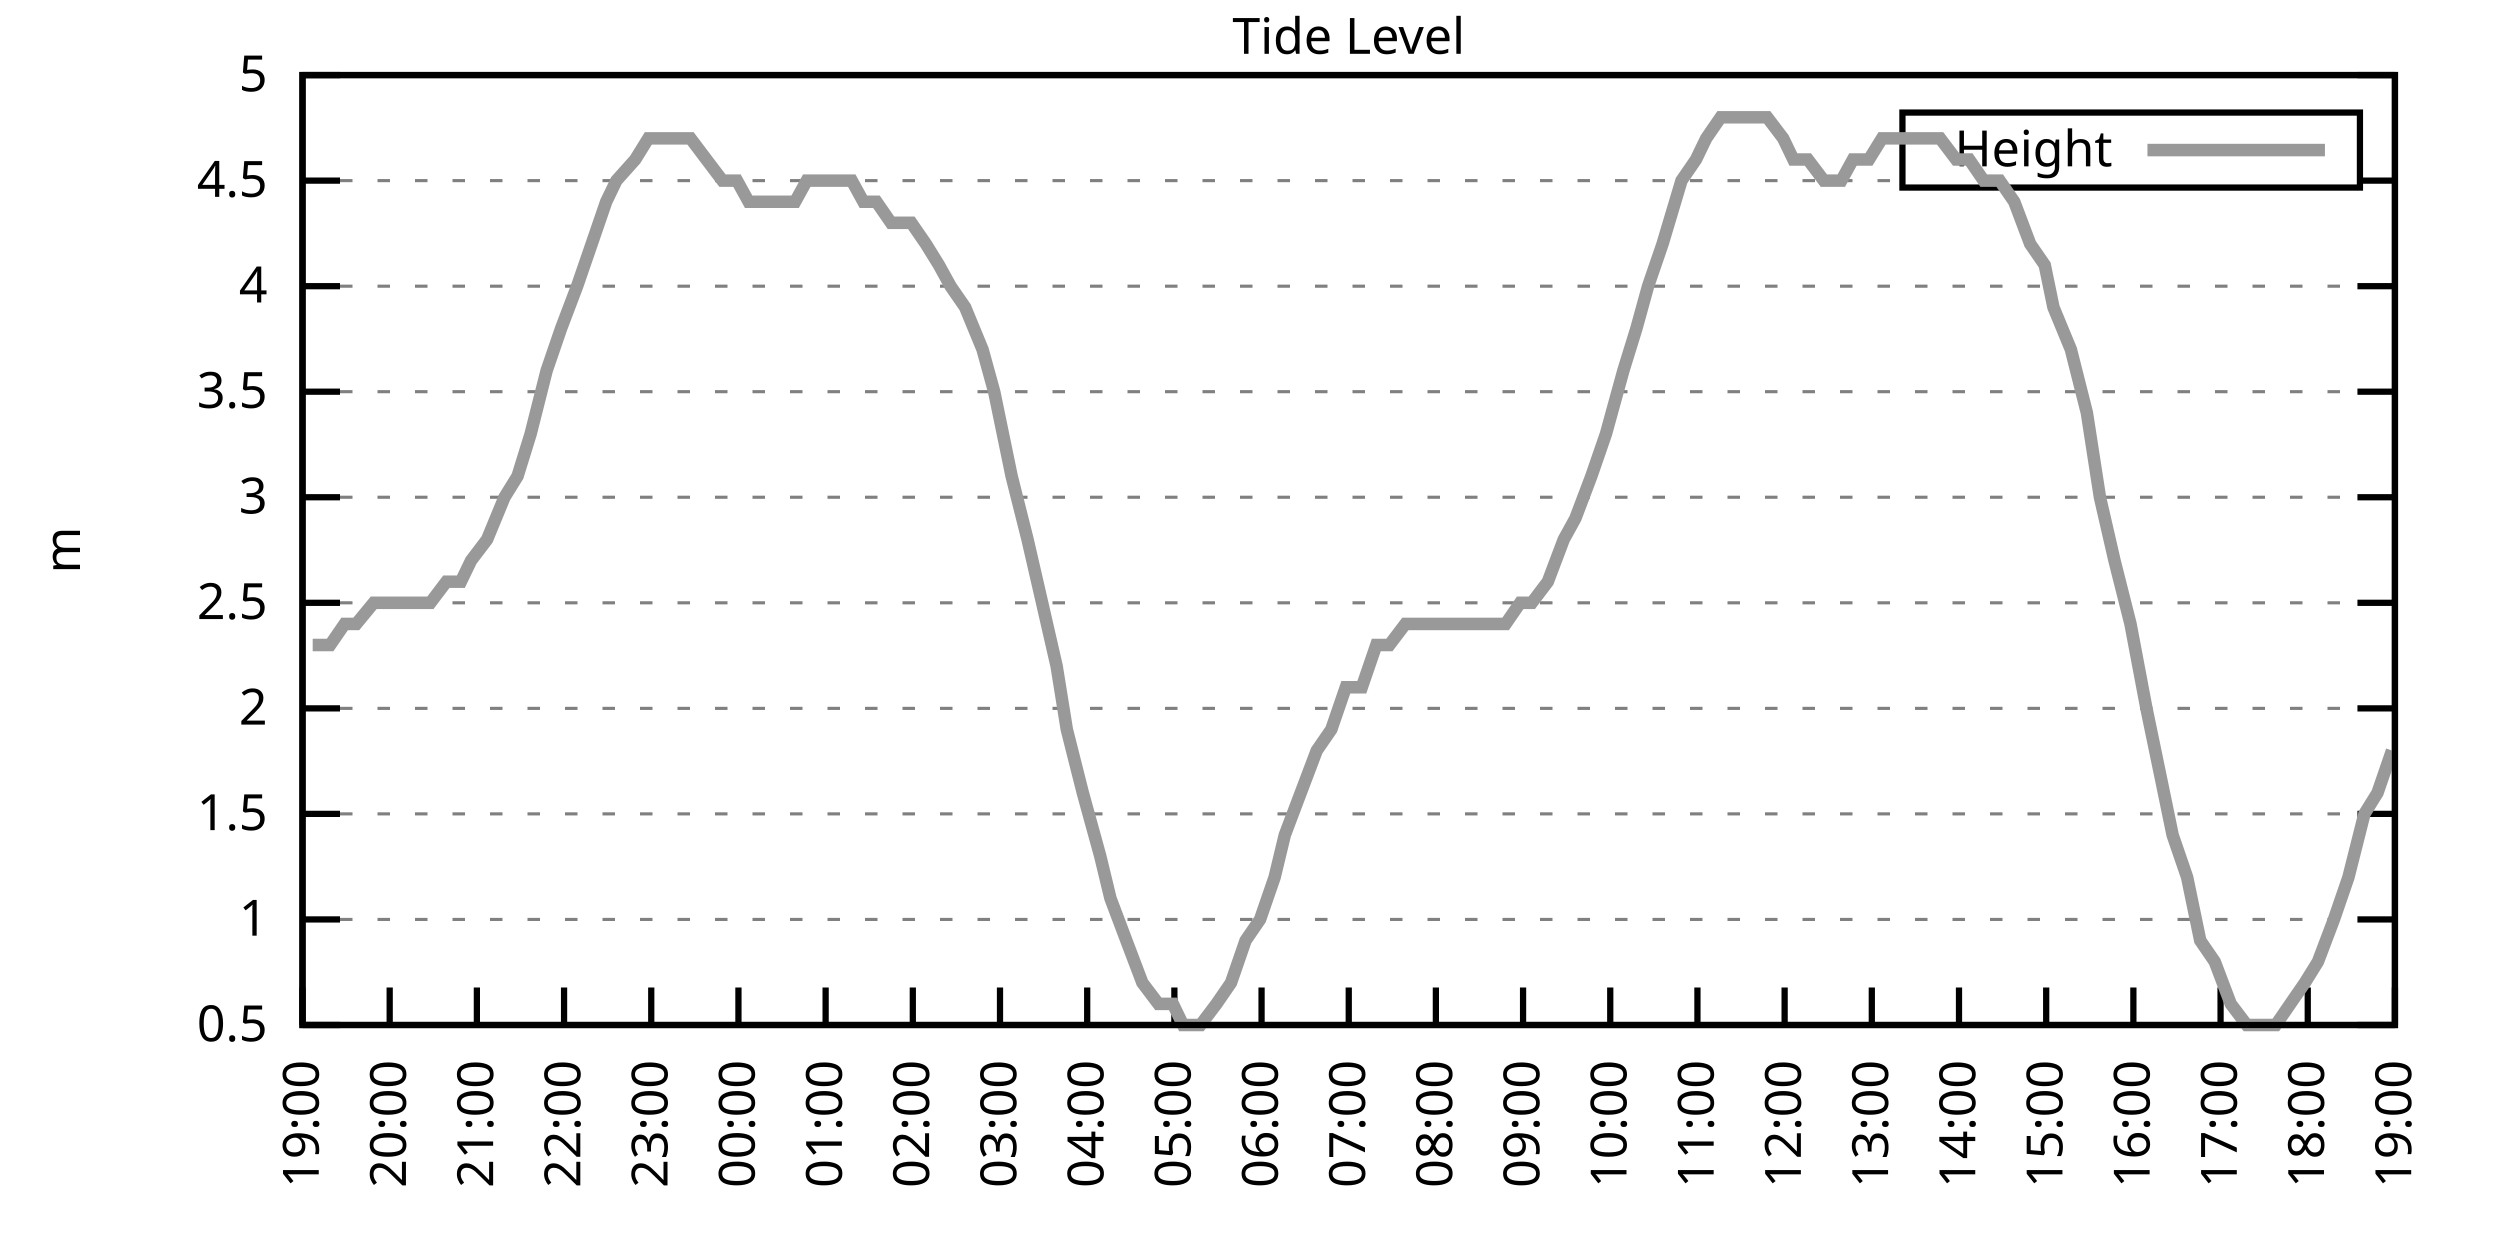
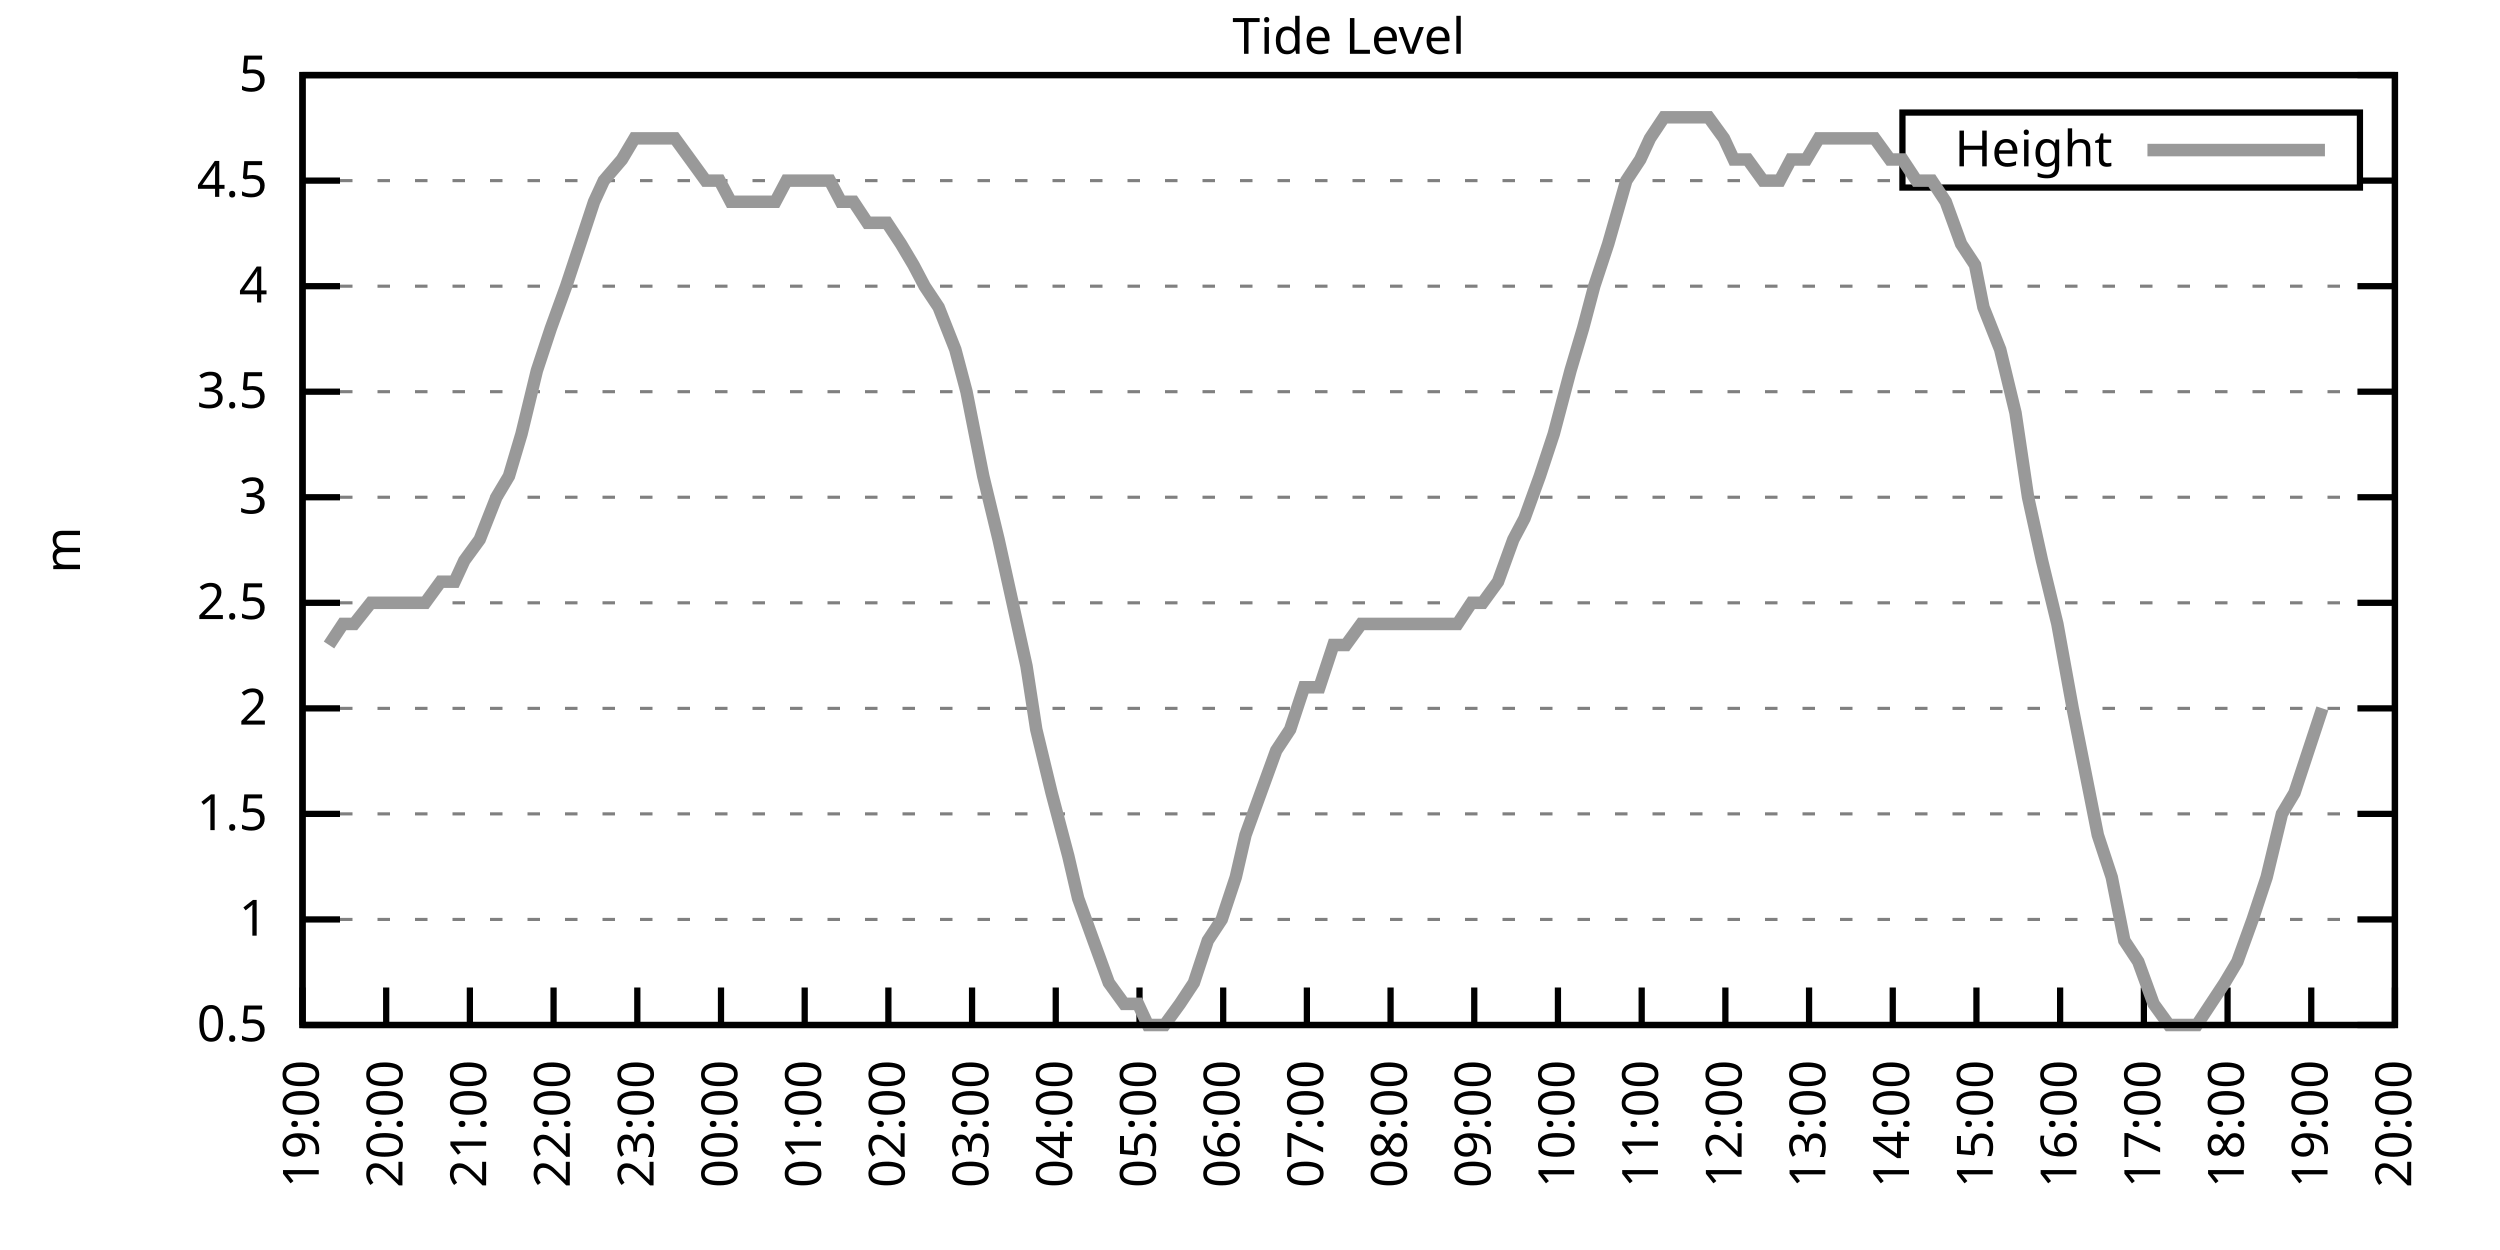
<svg xmlns="http://www.w3.org/2000/svg" xmlns:xlink="http://www.w3.org/1999/xlink" width="400" height="200" viewBox="0 0 400 200">
  <g id="gnuplot_canvas">
    <rect x="0" y="0" width="400" height="200" fill="none" />
    <defs>
      <circle id="gpDot" r="0.5" stroke-width="0.5" stroke="currentColor" />
      <path id="gpPt0" stroke-width="0.333" stroke="currentColor" d="M-1,0 h2 M0,-1 v2" />
      <path id="gpPt1" stroke-width="0.333" stroke="currentColor" d="M-1,-1 L1,1 M1,-1 L-1,1" />
      <path id="gpPt2" stroke-width="0.333" stroke="currentColor" d="M-1,0 L1,0 M0,-1 L0,1 M-1,-1 L1,1 M-1,1 L1,-1" />
      <rect id="gpPt3" stroke-width="0.333" stroke="currentColor" x="-1" y="-1" width="2" height="2" />
      <rect id="gpPt4" stroke-width="0.333" stroke="currentColor" fill="currentColor" x="-1" y="-1" width="2" height="2" />
      <circle id="gpPt5" stroke-width="0.333" stroke="currentColor" cx="0" cy="0" r="1" />
      <use xlink:href="#gpPt5" id="gpPt6" fill="currentColor" stroke="none" />
      <path id="gpPt7" stroke-width="0.333" stroke="currentColor" d="M0,-1.33 L-1.33,0.67 L1.33,0.67 z" />
      <use xlink:href="#gpPt7" id="gpPt8" fill="currentColor" stroke="none" />
      <use xlink:href="#gpPt7" id="gpPt9" stroke="currentColor" transform="rotate(180)" />
      <use xlink:href="#gpPt9" id="gpPt10" fill="currentColor" stroke="none" />
      <use xlink:href="#gpPt3" id="gpPt11" stroke="currentColor" transform="rotate(45)" />
      <use xlink:href="#gpPt11" id="gpPt12" fill="currentColor" stroke="none" />
      <path id="gpPt13" stroke-width="0.333" stroke="currentColor" d="M0,1.330 L1.265,0.411 L0.782,-1.067 L-0.782,-1.076 L-1.265,0.411 z" />
      <use xlink:href="#gpPt13" id="gpPt14" fill="currentColor" stroke="none" />
      <filter id="textbox" filterUnits="objectBoundingBox" x="0" y="0" height="1" width="1">
        <feFlood flood-color="white" flood-opacity="1" result="bgnd" />
        <feComposite in="SourceGraphic" in2="bgnd" operator="atop" />
      </filter>
      <filter id="greybox" filterUnits="objectBoundingBox" x="0" y="0" height="1" width="1">
        <feFlood flood-color="lightgrey" flood-opacity="1" result="grey" />
        <feComposite in="SourceGraphic" in2="grey" operator="atop" />
      </filter>
    </defs>
    <g fill="none" color="white" stroke="currentColor" stroke-width="1.00" stroke-linecap="butt" stroke-linejoin="miter">
</g>
    <g fill="none" color="black" stroke="currentColor" stroke-width="1.00" stroke-linecap="butt" stroke-linejoin="miter">
      <g stroke="none" shape-rendering="crispEdges">
        <polygon fill="rgb(255, 255, 255)" points="48.40,164.00 383.18,164.00 383.18,12.02 48.40,12.02 " />
      </g>
    </g>
    <g fill="none" color="black" stroke="currentColor" stroke-width="1.00" stroke-linecap="butt" stroke-linejoin="miter">
</g>
    <g fill="none" color="black" stroke="black" stroke-width="0.50" stroke-linecap="butt" stroke-linejoin="miter">
</g>
    <g fill="none" color="gray" stroke="currentColor" stroke-width="0.50" stroke-linecap="butt" stroke-linejoin="miter">
      <path stroke="gray" stroke-dasharray="2,4" class="gridline" d="M48.40,164.00 L383.19,164.00  " />
    </g>
    <g fill="none" color="gray" stroke="gray" stroke-width="1.00" stroke-linecap="butt" stroke-linejoin="miter">
</g>
    <g fill="none" color="black" stroke="currentColor" stroke-width="1.00" stroke-linecap="butt" stroke-linejoin="miter">
      <path stroke="black" d="M48.40,164.00 L54.40,164.00 M383.19,164.00 L377.19,164.00  " />
      <g transform="translate(42.80,166.60)" stroke="none" fill="black" font-family="Sans" font-size="8.00" text-anchor="end">
        <text>
          <tspan font-family="Sans"> 0.5</tspan>
        </text>
      </g>
    </g>
    <g fill="none" color="black" stroke="currentColor" stroke-width="1.00" stroke-linecap="butt" stroke-linejoin="miter">
</g>
    <g fill="none" color="black" stroke="black" stroke-width="0.50" stroke-linecap="butt" stroke-linejoin="miter">
</g>
    <g fill="none" color="gray" stroke="currentColor" stroke-width="0.50" stroke-linecap="butt" stroke-linejoin="miter">
      <path stroke="gray" stroke-dasharray="2,4" class="gridline" d="M48.40,147.11 L383.19,147.11  " />
    </g>
    <g fill="none" color="gray" stroke="gray" stroke-width="1.00" stroke-linecap="butt" stroke-linejoin="miter">
</g>
    <g fill="none" color="black" stroke="currentColor" stroke-width="1.00" stroke-linecap="butt" stroke-linejoin="miter">
      <path stroke="black" d="M48.40,147.11 L54.40,147.11 M383.19,147.11 L377.19,147.11  " />
      <g transform="translate(42.80,149.71)" stroke="none" fill="black" font-family="Sans" font-size="8.00" text-anchor="end">
        <text>
          <tspan font-family="Sans"> 1</tspan>
        </text>
      </g>
    </g>
    <g fill="none" color="black" stroke="currentColor" stroke-width="1.00" stroke-linecap="butt" stroke-linejoin="miter">
</g>
    <g fill="none" color="black" stroke="black" stroke-width="0.50" stroke-linecap="butt" stroke-linejoin="miter">
</g>
    <g fill="none" color="gray" stroke="currentColor" stroke-width="0.50" stroke-linecap="butt" stroke-linejoin="miter">
      <path stroke="gray" stroke-dasharray="2,4" class="gridline" d="M48.40,130.22 L383.19,130.22  " />
    </g>
    <g fill="none" color="gray" stroke="gray" stroke-width="1.00" stroke-linecap="butt" stroke-linejoin="miter">
</g>
    <g fill="none" color="black" stroke="currentColor" stroke-width="1.00" stroke-linecap="butt" stroke-linejoin="miter">
      <path stroke="black" d="M48.40,130.22 L54.40,130.22 M383.19,130.22 L377.19,130.22  " />
      <g transform="translate(42.80,132.82)" stroke="none" fill="black" font-family="Sans" font-size="8.00" text-anchor="end">
        <text>
          <tspan font-family="Sans"> 1.5</tspan>
        </text>
      </g>
    </g>
    <g fill="none" color="black" stroke="currentColor" stroke-width="1.00" stroke-linecap="butt" stroke-linejoin="miter">
</g>
    <g fill="none" color="black" stroke="black" stroke-width="0.50" stroke-linecap="butt" stroke-linejoin="miter">
</g>
    <g fill="none" color="gray" stroke="currentColor" stroke-width="0.50" stroke-linecap="butt" stroke-linejoin="miter">
      <path stroke="gray" stroke-dasharray="2,4" class="gridline" d="M48.40,113.34 L383.19,113.34  " />
    </g>
    <g fill="none" color="gray" stroke="gray" stroke-width="1.00" stroke-linecap="butt" stroke-linejoin="miter">
</g>
    <g fill="none" color="black" stroke="currentColor" stroke-width="1.00" stroke-linecap="butt" stroke-linejoin="miter">
      <path stroke="black" d="M48.40,113.34 L54.40,113.34 M383.19,113.34 L377.19,113.34  " />
      <g transform="translate(42.80,115.94)" stroke="none" fill="black" font-family="Sans" font-size="8.00" text-anchor="end">
        <text>
          <tspan font-family="Sans"> 2</tspan>
        </text>
      </g>
    </g>
    <g fill="none" color="black" stroke="currentColor" stroke-width="1.00" stroke-linecap="butt" stroke-linejoin="miter">
</g>
    <g fill="none" color="black" stroke="black" stroke-width="0.50" stroke-linecap="butt" stroke-linejoin="miter">
</g>
    <g fill="none" color="gray" stroke="currentColor" stroke-width="0.50" stroke-linecap="butt" stroke-linejoin="miter">
      <path stroke="gray" stroke-dasharray="2,4" class="gridline" d="M48.40,96.45 L383.19,96.45  " />
    </g>
    <g fill="none" color="gray" stroke="gray" stroke-width="1.00" stroke-linecap="butt" stroke-linejoin="miter">
</g>
    <g fill="none" color="black" stroke="currentColor" stroke-width="1.00" stroke-linecap="butt" stroke-linejoin="miter">
      <path stroke="black" d="M48.40,96.45 L54.40,96.45 M383.19,96.45 L377.19,96.45  " />
      <g transform="translate(42.80,99.05)" stroke="none" fill="black" font-family="Sans" font-size="8.00" text-anchor="end">
        <text>
          <tspan font-family="Sans"> 2.5</tspan>
        </text>
      </g>
    </g>
    <g fill="none" color="black" stroke="currentColor" stroke-width="1.00" stroke-linecap="butt" stroke-linejoin="miter">
</g>
    <g fill="none" color="black" stroke="black" stroke-width="0.50" stroke-linecap="butt" stroke-linejoin="miter">
</g>
    <g fill="none" color="gray" stroke="currentColor" stroke-width="0.50" stroke-linecap="butt" stroke-linejoin="miter">
      <path stroke="gray" stroke-dasharray="2,4" class="gridline" d="M48.40,79.56 L383.19,79.56  " />
    </g>
    <g fill="none" color="gray" stroke="gray" stroke-width="1.00" stroke-linecap="butt" stroke-linejoin="miter">
</g>
    <g fill="none" color="black" stroke="currentColor" stroke-width="1.00" stroke-linecap="butt" stroke-linejoin="miter">
      <path stroke="black" d="M48.40,79.56 L54.40,79.56 M383.19,79.56 L377.19,79.56  " />
      <g transform="translate(42.80,82.16)" stroke="none" fill="black" font-family="Sans" font-size="8.00" text-anchor="end">
        <text>
          <tspan font-family="Sans"> 3</tspan>
        </text>
      </g>
    </g>
    <g fill="none" color="black" stroke="currentColor" stroke-width="1.00" stroke-linecap="butt" stroke-linejoin="miter">
</g>
    <g fill="none" color="black" stroke="black" stroke-width="0.50" stroke-linecap="butt" stroke-linejoin="miter">
</g>
    <g fill="none" color="gray" stroke="currentColor" stroke-width="0.50" stroke-linecap="butt" stroke-linejoin="miter">
      <path stroke="gray" stroke-dasharray="2,4" class="gridline" d="M48.40,62.67 L383.19,62.67  " />
    </g>
    <g fill="none" color="gray" stroke="gray" stroke-width="1.00" stroke-linecap="butt" stroke-linejoin="miter">
</g>
    <g fill="none" color="black" stroke="currentColor" stroke-width="1.00" stroke-linecap="butt" stroke-linejoin="miter">
      <path stroke="black" d="M48.40,62.67 L54.40,62.67 M383.19,62.67 L377.19,62.67  " />
      <g transform="translate(42.80,65.27)" stroke="none" fill="black" font-family="Sans" font-size="8.00" text-anchor="end">
        <text>
          <tspan font-family="Sans"> 3.5</tspan>
        </text>
      </g>
    </g>
    <g fill="none" color="black" stroke="currentColor" stroke-width="1.00" stroke-linecap="butt" stroke-linejoin="miter">
</g>
    <g fill="none" color="black" stroke="black" stroke-width="0.50" stroke-linecap="butt" stroke-linejoin="miter">
</g>
    <g fill="none" color="gray" stroke="currentColor" stroke-width="0.50" stroke-linecap="butt" stroke-linejoin="miter">
      <path stroke="gray" stroke-dasharray="2,4" class="gridline" d="M48.40,45.79 L383.19,45.79  " />
    </g>
    <g fill="none" color="gray" stroke="gray" stroke-width="1.00" stroke-linecap="butt" stroke-linejoin="miter">
</g>
    <g fill="none" color="black" stroke="currentColor" stroke-width="1.00" stroke-linecap="butt" stroke-linejoin="miter">
      <path stroke="black" d="M48.40,45.79 L54.40,45.79 M383.19,45.79 L377.19,45.79  " />
      <g transform="translate(42.80,48.39)" stroke="none" fill="black" font-family="Sans" font-size="8.00" text-anchor="end">
        <text>
          <tspan font-family="Sans"> 4</tspan>
        </text>
      </g>
    </g>
    <g fill="none" color="black" stroke="currentColor" stroke-width="1.00" stroke-linecap="butt" stroke-linejoin="miter">
</g>
    <g fill="none" color="black" stroke="black" stroke-width="0.50" stroke-linecap="butt" stroke-linejoin="miter">
</g>
    <g fill="none" color="gray" stroke="currentColor" stroke-width="0.50" stroke-linecap="butt" stroke-linejoin="miter">
      <path stroke="gray" stroke-dasharray="2,4" class="gridline" d="M48.40,28.90 L304.39,28.90 M377.59,28.90 L383.19,28.90  " />
    </g>
    <g fill="none" color="gray" stroke="gray" stroke-width="1.00" stroke-linecap="butt" stroke-linejoin="miter">
</g>
    <g fill="none" color="black" stroke="currentColor" stroke-width="1.00" stroke-linecap="butt" stroke-linejoin="miter">
      <path stroke="black" d="M48.40,28.90 L54.40,28.90 M383.19,28.90 L377.19,28.90  " />
      <g transform="translate(42.80,31.50)" stroke="none" fill="black" font-family="Sans" font-size="8.00" text-anchor="end">
        <text>
          <tspan font-family="Sans"> 4.5</tspan>
        </text>
      </g>
    </g>
    <g fill="none" color="black" stroke="currentColor" stroke-width="1.00" stroke-linecap="butt" stroke-linejoin="miter">
</g>
    <g fill="none" color="black" stroke="black" stroke-width="0.50" stroke-linecap="butt" stroke-linejoin="miter">
</g>
    <g fill="none" color="gray" stroke="currentColor" stroke-width="0.50" stroke-linecap="butt" stroke-linejoin="miter">
      <path stroke="gray" stroke-dasharray="2,4" class="gridline" d="M48.40,12.01 L383.19,12.01  " />
    </g>
    <g fill="none" color="gray" stroke="gray" stroke-width="1.00" stroke-linecap="butt" stroke-linejoin="miter">
</g>
    <g fill="none" color="black" stroke="currentColor" stroke-width="1.00" stroke-linecap="butt" stroke-linejoin="miter">
      <path stroke="black" d="M48.40,12.01 L54.40,12.01 M383.19,12.01 L377.19,12.01  " />
      <g transform="translate(42.80,14.61)" stroke="none" fill="black" font-family="Sans" font-size="8.00" text-anchor="end">
        <text>
          <tspan font-family="Sans"> 5</tspan>
        </text>
      </g>
    </g>
    <g fill="none" color="black" stroke="currentColor" stroke-width="1.00" stroke-linecap="butt" stroke-linejoin="miter">
      <path stroke="black" d="M48.40,164.00 L48.40,158.00  " />
      <g transform="translate(51.00,169.60) rotate(270.00)" stroke="none" fill="black" font-family="Sans" font-size="8.00" text-anchor="end">
        <text>
          <tspan font-family="Sans">19:00</tspan>
        </text>
      </g>
    </g>
    <g fill="none" color="black" stroke="currentColor" stroke-width="1.00" stroke-linecap="butt" stroke-linejoin="miter">
-       <path stroke="black" d="M62.35,164.00 L62.35,158.00  " />
-       <g transform="translate(64.95,169.60) rotate(270.00)" stroke="none" fill="black" font-family="Sans" font-size="8.00" text-anchor="end">
+       <path stroke="black" d="M61.79,164.00 L61.79,158.00  " />
+       <g transform="translate(64.39,169.60) rotate(270.00)" stroke="none" fill="black" font-family="Sans" font-size="8.00" text-anchor="end">
        <text>
          <tspan font-family="Sans">20:00</tspan>
        </text>
      </g>
    </g>
    <g fill="none" color="black" stroke="currentColor" stroke-width="1.00" stroke-linecap="butt" stroke-linejoin="miter">
-       <path stroke="black" d="M76.30,164.00 L76.30,158.00  " />
-       <g transform="translate(78.90,169.60) rotate(270.00)" stroke="none" fill="black" font-family="Sans" font-size="8.00" text-anchor="end">
+       <path stroke="black" d="M75.18,164.00 L75.18,158.00  " />
+       <g transform="translate(77.78,169.60) rotate(270.00)" stroke="none" fill="black" font-family="Sans" font-size="8.00" text-anchor="end">
        <text>
          <tspan font-family="Sans">21:00</tspan>
        </text>
      </g>
    </g>
    <g fill="none" color="black" stroke="currentColor" stroke-width="1.00" stroke-linecap="butt" stroke-linejoin="miter">
-       <path stroke="black" d="M90.25,164.00 L90.25,158.00  " />
-       <g transform="translate(92.85,169.60) rotate(270.00)" stroke="none" fill="black" font-family="Sans" font-size="8.00" text-anchor="end">
+       <path stroke="black" d="M88.57,164.00 L88.57,158.00  " />
+       <g transform="translate(91.17,169.60) rotate(270.00)" stroke="none" fill="black" font-family="Sans" font-size="8.00" text-anchor="end">
        <text>
          <tspan font-family="Sans">22:00</tspan>
        </text>
      </g>
    </g>
    <g fill="none" color="black" stroke="currentColor" stroke-width="1.00" stroke-linecap="butt" stroke-linejoin="miter">
-       <path stroke="black" d="M104.20,164.00 L104.20,158.00  " />
-       <g transform="translate(106.80,169.60) rotate(270.00)" stroke="none" fill="black" font-family="Sans" font-size="8.00" text-anchor="end">
+       <path stroke="black" d="M101.97,164.00 L101.97,158.00  " />
+       <g transform="translate(104.57,169.60) rotate(270.00)" stroke="none" fill="black" font-family="Sans" font-size="8.00" text-anchor="end">
        <text>
          <tspan font-family="Sans">23:00</tspan>
        </text>
      </g>
    </g>
    <g fill="none" color="black" stroke="currentColor" stroke-width="1.00" stroke-linecap="butt" stroke-linejoin="miter">
-       <path stroke="black" d="M118.15,164.00 L118.15,158.00  " />
-       <g transform="translate(120.75,169.60) rotate(270.00)" stroke="none" fill="black" font-family="Sans" font-size="8.00" text-anchor="end">
+       <path stroke="black" d="M115.36,164.00 L115.36,158.00  " />
+       <g transform="translate(117.96,169.60) rotate(270.00)" stroke="none" fill="black" font-family="Sans" font-size="8.00" text-anchor="end">
        <text>
          <tspan font-family="Sans">00:00</tspan>
        </text>
      </g>
    </g>
    <g fill="none" color="black" stroke="currentColor" stroke-width="1.00" stroke-linecap="butt" stroke-linejoin="miter">
-       <path stroke="black" d="M132.10,164.00 L132.10,158.00  " />
-       <g transform="translate(134.70,169.60) rotate(270.00)" stroke="none" fill="black" font-family="Sans" font-size="8.00" text-anchor="end">
+       <path stroke="black" d="M128.75,164.00 L128.75,158.00  " />
+       <g transform="translate(131.35,169.60) rotate(270.00)" stroke="none" fill="black" font-family="Sans" font-size="8.00" text-anchor="end">
        <text>
          <tspan font-family="Sans">01:00</tspan>
        </text>
      </g>
    </g>
    <g fill="none" color="black" stroke="currentColor" stroke-width="1.00" stroke-linecap="butt" stroke-linejoin="miter">
-       <path stroke="black" d="M146.05,164.00 L146.05,158.00  " />
-       <g transform="translate(148.65,169.60) rotate(270.00)" stroke="none" fill="black" font-family="Sans" font-size="8.00" text-anchor="end">
+       <path stroke="black" d="M142.14,164.00 L142.14,158.00  " />
+       <g transform="translate(144.74,169.60) rotate(270.00)" stroke="none" fill="black" font-family="Sans" font-size="8.00" text-anchor="end">
        <text>
          <tspan font-family="Sans">02:00</tspan>
        </text>
      </g>
    </g>
    <g fill="none" color="black" stroke="currentColor" stroke-width="1.00" stroke-linecap="butt" stroke-linejoin="miter">
-       <path stroke="black" d="M160.00,164.00 L160.00,158.00  " />
-       <g transform="translate(162.60,169.60) rotate(270.00)" stroke="none" fill="black" font-family="Sans" font-size="8.00" text-anchor="end">
+       <path stroke="black" d="M155.53,164.00 L155.53,158.00  " />
+       <g transform="translate(158.13,169.60) rotate(270.00)" stroke="none" fill="black" font-family="Sans" font-size="8.00" text-anchor="end">
        <text>
          <tspan font-family="Sans">03:00</tspan>
        </text>
      </g>
    </g>
    <g fill="none" color="black" stroke="currentColor" stroke-width="1.00" stroke-linecap="butt" stroke-linejoin="miter">
-       <path stroke="black" d="M173.95,164.00 L173.95,158.00  " />
-       <g transform="translate(176.55,169.60) rotate(270.00)" stroke="none" fill="black" font-family="Sans" font-size="8.00" text-anchor="end">
+       <path stroke="black" d="M168.92,164.00 L168.92,158.00  " />
+       <g transform="translate(171.52,169.60) rotate(270.00)" stroke="none" fill="black" font-family="Sans" font-size="8.00" text-anchor="end">
        <text>
          <tspan font-family="Sans">04:00</tspan>
        </text>
      </g>
    </g>
    <g fill="none" color="black" stroke="currentColor" stroke-width="1.00" stroke-linecap="butt" stroke-linejoin="miter">
-       <path stroke="black" d="M187.90,164.00 L187.90,158.00  " />
-       <g transform="translate(190.50,169.60) rotate(270.00)" stroke="none" fill="black" font-family="Sans" font-size="8.00" text-anchor="end">
+       <path stroke="black" d="M182.32,164.00 L182.32,158.00  " />
+       <g transform="translate(184.92,169.60) rotate(270.00)" stroke="none" fill="black" font-family="Sans" font-size="8.00" text-anchor="end">
        <text>
          <tspan font-family="Sans">05:00</tspan>
        </text>
      </g>
    </g>
    <g fill="none" color="black" stroke="currentColor" stroke-width="1.00" stroke-linecap="butt" stroke-linejoin="miter">
-       <path stroke="black" d="M201.85,164.00 L201.85,158.00  " />
-       <g transform="translate(204.45,169.60) rotate(270.00)" stroke="none" fill="black" font-family="Sans" font-size="8.00" text-anchor="end">
+       <path stroke="black" d="M195.71,164.00 L195.71,158.00  " />
+       <g transform="translate(198.31,169.60) rotate(270.00)" stroke="none" fill="black" font-family="Sans" font-size="8.00" text-anchor="end">
        <text>
          <tspan font-family="Sans">06:00</tspan>
        </text>
      </g>
    </g>
    <g fill="none" color="black" stroke="currentColor" stroke-width="1.00" stroke-linecap="butt" stroke-linejoin="miter">
-       <path stroke="black" d="M215.80,164.00 L215.80,158.00  " />
-       <g transform="translate(218.40,169.60) rotate(270.00)" stroke="none" fill="black" font-family="Sans" font-size="8.00" text-anchor="end">
+       <path stroke="black" d="M209.10,164.00 L209.10,158.00  " />
+       <g transform="translate(211.70,169.60) rotate(270.00)" stroke="none" fill="black" font-family="Sans" font-size="8.00" text-anchor="end">
        <text>
          <tspan font-family="Sans">07:00</tspan>
        </text>
      </g>
    </g>
    <g fill="none" color="black" stroke="currentColor" stroke-width="1.00" stroke-linecap="butt" stroke-linejoin="miter">
-       <path stroke="black" d="M229.74,164.00 L229.74,158.00  " />
-       <g transform="translate(232.34,169.60) rotate(270.00)" stroke="none" fill="black" font-family="Sans" font-size="8.00" text-anchor="end">
+       <path stroke="black" d="M222.49,164.00 L222.49,158.00  " />
+       <g transform="translate(225.09,169.60) rotate(270.00)" stroke="none" fill="black" font-family="Sans" font-size="8.00" text-anchor="end">
        <text>
          <tspan font-family="Sans">08:00</tspan>
        </text>
      </g>
    </g>
    <g fill="none" color="black" stroke="currentColor" stroke-width="1.00" stroke-linecap="butt" stroke-linejoin="miter">
-       <path stroke="black" d="M243.69,164.00 L243.69,158.00  " />
-       <g transform="translate(246.29,169.60) rotate(270.00)" stroke="none" fill="black" font-family="Sans" font-size="8.00" text-anchor="end">
+       <path stroke="black" d="M235.88,164.00 L235.88,158.00  " />
+       <g transform="translate(238.48,169.60) rotate(270.00)" stroke="none" fill="black" font-family="Sans" font-size="8.00" text-anchor="end">
        <text>
          <tspan font-family="Sans">09:00</tspan>
        </text>
      </g>
    </g>
    <g fill="none" color="black" stroke="currentColor" stroke-width="1.00" stroke-linecap="butt" stroke-linejoin="miter">
-       <path stroke="black" d="M257.64,164.00 L257.64,158.00  " />
-       <g transform="translate(260.24,169.60) rotate(270.00)" stroke="none" fill="black" font-family="Sans" font-size="8.00" text-anchor="end">
+       <path stroke="black" d="M249.27,164.00 L249.27,158.00  " />
+       <g transform="translate(251.87,169.60) rotate(270.00)" stroke="none" fill="black" font-family="Sans" font-size="8.00" text-anchor="end">
        <text>
          <tspan font-family="Sans">10:00</tspan>
        </text>
      </g>
    </g>
    <g fill="none" color="black" stroke="currentColor" stroke-width="1.00" stroke-linecap="butt" stroke-linejoin="miter">
-       <path stroke="black" d="M271.59,164.00 L271.59,158.00  " />
-       <g transform="translate(274.19,169.60) rotate(270.00)" stroke="none" fill="black" font-family="Sans" font-size="8.00" text-anchor="end">
+       <path stroke="black" d="M262.67,164.00 L262.67,158.00  " />
+       <g transform="translate(265.27,169.60) rotate(270.00)" stroke="none" fill="black" font-family="Sans" font-size="8.00" text-anchor="end">
        <text>
          <tspan font-family="Sans">11:00</tspan>
        </text>
      </g>
    </g>
    <g fill="none" color="black" stroke="currentColor" stroke-width="1.00" stroke-linecap="butt" stroke-linejoin="miter">
-       <path stroke="black" d="M285.54,164.00 L285.54,158.00  " />
-       <g transform="translate(288.14,169.60) rotate(270.00)" stroke="none" fill="black" font-family="Sans" font-size="8.00" text-anchor="end">
+       <path stroke="black" d="M276.06,164.00 L276.06,158.00  " />
+       <g transform="translate(278.66,169.60) rotate(270.00)" stroke="none" fill="black" font-family="Sans" font-size="8.00" text-anchor="end">
        <text>
          <tspan font-family="Sans">12:00</tspan>
        </text>
      </g>
    </g>
    <g fill="none" color="black" stroke="currentColor" stroke-width="1.00" stroke-linecap="butt" stroke-linejoin="miter">
-       <path stroke="black" d="M299.49,164.00 L299.49,158.00  " />
-       <g transform="translate(302.09,169.60) rotate(270.00)" stroke="none" fill="black" font-family="Sans" font-size="8.00" text-anchor="end">
+       <path stroke="black" d="M289.45,164.00 L289.45,158.00  " />
+       <g transform="translate(292.05,169.60) rotate(270.00)" stroke="none" fill="black" font-family="Sans" font-size="8.00" text-anchor="end">
        <text>
          <tspan font-family="Sans">13:00</tspan>
        </text>
      </g>
    </g>
    <g fill="none" color="black" stroke="currentColor" stroke-width="1.00" stroke-linecap="butt" stroke-linejoin="miter">
-       <path stroke="black" d="M313.44,164.00 L313.44,158.00  " />
-       <g transform="translate(316.04,169.60) rotate(270.00)" stroke="none" fill="black" font-family="Sans" font-size="8.00" text-anchor="end">
+       <path stroke="black" d="M302.84,164.00 L302.84,158.00  " />
+       <g transform="translate(305.44,169.60) rotate(270.00)" stroke="none" fill="black" font-family="Sans" font-size="8.00" text-anchor="end">
        <text>
          <tspan font-family="Sans">14:00</tspan>
        </text>
      </g>
    </g>
    <g fill="none" color="black" stroke="currentColor" stroke-width="1.00" stroke-linecap="butt" stroke-linejoin="miter">
-       <path stroke="black" d="M327.39,164.00 L327.39,158.00  " />
-       <g transform="translate(329.99,169.60) rotate(270.00)" stroke="none" fill="black" font-family="Sans" font-size="8.00" text-anchor="end">
+       <path stroke="black" d="M316.23,164.00 L316.23,158.00  " />
+       <g transform="translate(318.83,169.60) rotate(270.00)" stroke="none" fill="black" font-family="Sans" font-size="8.00" text-anchor="end">
        <text>
          <tspan font-family="Sans">15:00</tspan>
        </text>
      </g>
    </g>
    <g fill="none" color="black" stroke="currentColor" stroke-width="1.00" stroke-linecap="butt" stroke-linejoin="miter">
-       <path stroke="black" d="M341.34,164.00 L341.34,158.00  " />
-       <g transform="translate(343.94,169.60) rotate(270.00)" stroke="none" fill="black" font-family="Sans" font-size="8.00" text-anchor="end">
+       <path stroke="black" d="M329.62,164.00 L329.62,158.00  " />
+       <g transform="translate(332.22,169.60) rotate(270.00)" stroke="none" fill="black" font-family="Sans" font-size="8.00" text-anchor="end">
        <text>
          <tspan font-family="Sans">16:00</tspan>
        </text>
      </g>
    </g>
    <g fill="none" color="black" stroke="currentColor" stroke-width="1.00" stroke-linecap="butt" stroke-linejoin="miter">
-       <path stroke="black" d="M355.29,164.00 L355.29,158.00  " />
-       <g transform="translate(357.89,169.60) rotate(270.00)" stroke="none" fill="black" font-family="Sans" font-size="8.00" text-anchor="end">
+       <path stroke="black" d="M343.02,164.00 L343.02,158.00  " />
+       <g transform="translate(345.62,169.60) rotate(270.00)" stroke="none" fill="black" font-family="Sans" font-size="8.00" text-anchor="end">
        <text>
          <tspan font-family="Sans">17:00</tspan>
        </text>
      </g>
    </g>
    <g fill="none" color="black" stroke="currentColor" stroke-width="1.00" stroke-linecap="butt" stroke-linejoin="miter">
-       <path stroke="black" d="M369.24,164.00 L369.24,158.00  " />
-       <g transform="translate(371.84,169.60) rotate(270.00)" stroke="none" fill="black" font-family="Sans" font-size="8.00" text-anchor="end">
+       <path stroke="black" d="M356.41,164.00 L356.41,158.00  " />
+       <g transform="translate(359.01,169.60) rotate(270.00)" stroke="none" fill="black" font-family="Sans" font-size="8.00" text-anchor="end">
        <text>
          <tspan font-family="Sans">18:00</tspan>
+         </text>
+       </g>
+     </g>
+     <g fill="none" color="black" stroke="currentColor" stroke-width="1.00" stroke-linecap="butt" stroke-linejoin="miter">
+       <path stroke="black" d="M369.80,164.00 L369.80,158.00  " />
+       <g transform="translate(372.40,169.60) rotate(270.00)" stroke="none" fill="black" font-family="Sans" font-size="8.00" text-anchor="end">
+         <text>
+           <tspan font-family="Sans">19:00</tspan>
        </text>
      </g>
    </g>
    <g fill="none" color="black" stroke="currentColor" stroke-width="1.00" stroke-linecap="butt" stroke-linejoin="miter">
      <path stroke="black" d="M383.19,164.00 L383.19,158.00  " />
      <g transform="translate(385.79,169.60) rotate(270.00)" stroke="none" fill="black" font-family="Sans" font-size="8.00" text-anchor="end">
        <text>
-           <tspan font-family="Sans">19:00</tspan>
+           <tspan font-family="Sans">20:00</tspan>
        </text>
      </g>
    </g>
    <g fill="none" color="black" stroke="currentColor" stroke-width="1.00" stroke-linecap="butt" stroke-linejoin="miter">
</g>
    <g fill="none" color="black" stroke="currentColor" stroke-width="1.00" stroke-linecap="butt" stroke-linejoin="miter">
      <path stroke="black" d="M48.40,12.01 L48.40,164.00 L383.19,164.00 L383.19,12.01 L48.40,12.01 Z  " />
    </g>
    <g fill="none" color="black" stroke="currentColor" stroke-width="1.00" stroke-linecap="butt" stroke-linejoin="miter">
</g>
    <g fill="none" color="black" stroke="currentColor" stroke-width="1.00" stroke-linecap="butt" stroke-linejoin="miter">
      <path stroke="black" d="M304.39,30.01 L304.39,18.01 L377.59,18.01 L377.59,30.01 L304.39,30.01 Z  " />
    </g>
    <g id="Tide_level_plot_1">
      <g fill="none" color="white" stroke="black" stroke-width="2.00" stroke-linecap="butt" stroke-linejoin="miter">
</g>
      <g fill="none" color="black" stroke="currentColor" stroke-width="2.00" stroke-linecap="butt" stroke-linejoin="miter">
        <g transform="translate(337.99,26.61)" stroke="none" fill="black" font-family="Sans" font-size="8.00" text-anchor="end">
          <text>
            <tspan font-family="Sans">Height</tspan>
          </text>
        </g>
      </g>
      <g fill="none" color="black" stroke="currentColor" stroke-width="2.00" stroke-linecap="butt" stroke-linejoin="miter">
-         <path stroke="rgb(153, 153, 153)" d="M343.59,24.01 L371.99,24.01 M50.03,103.20 L52.82,103.20 L55.14,99.83 L57.00,99.83 L59.79,96.45 L62.12,96.45   L63.98,96.45 L66.53,96.45 L68.86,96.45 L71.42,93.07 L73.74,93.07 L75.37,89.69 L77.93,86.32 L80.72,79.56   L82.81,76.18 L84.90,69.43 L87.46,59.30 L89.78,52.54 L92.34,45.79 L94.67,39.03 L96.99,32.28 L98.62,28.90   L101.64,25.52 L103.73,22.14 L105.59,22.14 L108.15,22.14 L110.48,22.14 L113.03,25.52 L115.59,28.90 L117.92,28.90   L119.78,32.28 L122.57,32.28 L124.89,32.28 L127.22,32.28 L129.08,28.90 L131.63,28.90 L134.19,28.90 L136.28,28.90   L138.14,32.28 L140.23,32.28 L142.56,35.65 L145.81,35.65 L148.14,39.03 L150.23,42.41 L152.09,45.79 L154.42,49.16   L157.21,55.92 L159.07,62.67 L161.86,76.18 L164.41,86.32 L166.74,96.45 L169.06,106.58 L170.69,116.71 L173.25,126.85   L176.04,136.98 L177.67,143.73 L180.22,150.49 L182.78,157.24 L185.34,160.62 L187.66,160.62 L189.29,164.00 L192.08,164.00   L194.64,160.62 L196.96,157.24 L199.29,150.49 L201.61,147.11 L203.94,140.36 L205.57,133.60 L208.12,126.85 L210.68,120.09   L213.01,116.71 L215.33,109.96 L217.89,109.96 L220.21,103.20 L222.30,103.20 L224.86,99.83 L227.19,99.83 L229.51,99.83   L231.14,99.83 L233.93,99.83 L236.25,99.83 L238.58,99.83 L240.90,99.83 L243.23,96.45 L245.09,96.45 L247.65,93.07   L250.20,86.32 L252.06,82.94 L254.62,76.18 L256.95,69.43 L259.74,59.30 L261.83,52.54 L263.69,45.79 L266.01,39.03   L269.04,28.90 L271.36,25.52 L272.99,22.14 L275.31,18.77 L277.64,18.77 L280.20,18.77 L282.75,18.77 L285.31,22.14   L286.94,25.52 L289.26,25.52 L291.82,28.90 L294.61,28.90 L296.47,25.52 L299.03,25.52 L301.12,22.14 L303.91,22.14   L305.77,22.14 L308.33,22.14 L310.42,22.14 L312.98,25.52 L315.07,25.52 L317.39,28.90 L319.95,28.90 L322.28,32.28   L324.83,39.03 L327.16,42.41 L328.55,49.16 L331.34,55.92 L333.90,66.05 L335.99,79.56 L338.32,89.69 L340.88,99.83   L343.43,113.34 L345.53,123.47 L347.62,133.60 L349.94,140.36 L352.04,150.49 L354.36,153.87 L356.92,160.62 L359.48,164.00   L362.03,164.00 L364.13,164.00 L366.45,160.62 L368.78,157.24 L370.87,153.87 L373.43,147.11 L375.75,140.36 L378.31,130.22   L380.40,126.85 L382.73,120.09  " />
+         <path stroke="rgb(153, 153, 153)" d="M343.59,24.01 L371.99,24.01 M52.64,103.20 L54.87,99.83 L56.66,99.83 L59.34,96.45 L61.57,96.45 L63.35,96.45   L65.81,96.45 L68.04,96.45 L70.50,93.07 L72.73,93.07 L74.29,89.69 L76.75,86.32 L79.42,79.56 L81.43,76.18   L83.44,69.43 L85.90,59.30 L88.13,52.54 L90.58,45.79 L92.82,39.03 L95.05,32.28 L96.61,28.90 L99.51,25.52   L101.52,22.14 L103.31,22.14 L105.76,22.14 L107.99,22.14 L110.45,25.52 L112.90,28.90 L115.13,28.90 L116.92,32.28   L119.60,32.28 L121.83,32.28 L124.06,32.28 L125.85,28.90 L128.30,28.90 L130.76,28.90 L132.77,28.90 L134.55,32.28   L136.56,32.28 L138.79,35.65 L141.92,35.65 L144.15,39.03 L146.16,42.41 L147.94,45.79 L150.18,49.16 L152.85,55.92   L154.64,62.67 L157.32,76.18 L159.77,86.32 L162.01,96.45 L164.24,106.58 L165.80,116.71 L168.25,126.85 L170.93,136.98   L172.50,143.73 L174.95,150.49 L177.41,157.24 L179.86,160.62 L182.09,160.62 L183.66,164.00 L186.33,164.00 L188.79,160.62   L191.02,157.24 L193.25,150.49 L195.48,147.11 L197.72,140.36 L199.28,133.60 L201.73,126.85 L204.19,120.09 L206.42,116.71   L208.65,109.96 L211.11,109.96 L213.34,103.20 L215.35,103.20 L217.80,99.83 L220.04,99.83 L222.27,99.83 L223.83,99.83   L226.51,99.83 L228.74,99.83 L230.97,99.83 L233.20,99.83 L235.44,96.45 L237.22,96.45 L239.68,93.07 L242.13,86.32   L243.92,82.94 L246.37,76.18 L248.60,69.43 L251.28,59.30 L253.29,52.54 L255.08,45.79 L257.31,39.03 L260.21,28.90   L262.44,25.52 L264.00,22.14 L266.24,18.77 L268.47,18.77 L270.92,18.77 L273.38,18.77 L275.83,22.14 L277.40,25.52   L279.63,25.52 L282.08,28.90 L284.76,28.90 L286.55,25.52 L289.00,25.52 L291.01,22.14 L293.69,22.14 L295.48,22.14   L297.93,22.14 L299.94,22.14 L302.39,25.52 L304.40,25.52 L306.63,28.90 L309.09,28.90 L311.32,32.28 L313.78,39.03   L316.01,42.41 L317.35,49.16 L320.03,55.92 L322.48,66.05 L324.49,79.56 L326.72,89.69 L329.18,99.83 L331.63,113.34   L333.64,123.47 L335.65,133.60 L337.88,140.36 L339.89,150.49 L342.12,153.87 L344.58,160.62 L347.03,164.00 L349.49,164.00   L351.50,164.00 L353.73,160.62 L355.96,157.24 L357.97,153.87 L360.42,147.11 L362.66,140.36 L365.11,130.22 L367.12,126.85   L369.35,120.09 L371.58,113.34  " />
      </g>
    </g>
    <g fill="none" color="black" stroke="currentColor" stroke-width="2.00" stroke-linecap="butt" stroke-linejoin="miter">
</g>
    <g fill="none" color="black" stroke="black" stroke-width="1.00" stroke-linecap="butt" stroke-linejoin="miter">
</g>
    <g fill="none" color="black" stroke="currentColor" stroke-width="1.00" stroke-linecap="butt" stroke-linejoin="miter">
      <path stroke="black" d="M48.40,12.01 L48.40,164.00 L383.19,164.00 L383.19,12.01 L48.40,12.01 Z  " />
      <g transform="translate(12.80,88.01) rotate(270.00)" stroke="none" fill="black" font-family="Sans" font-size="8.00" text-anchor="middle">
        <text>
          <tspan font-family="Sans">m</tspan>
        </text>
      </g>
    </g>
    <g fill="none" color="black" stroke="currentColor" stroke-width="1.00" stroke-linecap="butt" stroke-linejoin="miter">
</g>
    <g fill="none" color="black" stroke="currentColor" stroke-width="1.00" stroke-linecap="butt" stroke-linejoin="miter">
      <g transform="translate(215.79,8.61)" stroke="none" fill="black" font-family="Sans" font-size="8.00" text-anchor="middle">
        <text>
          <tspan font-family="Sans">Tide Level</tspan>
        </text>
      </g>
    </g>
    <g fill="none" color="black" stroke="currentColor" stroke-width="1.00" stroke-linecap="butt" stroke-linejoin="miter">
</g>
  </g>
</svg>
